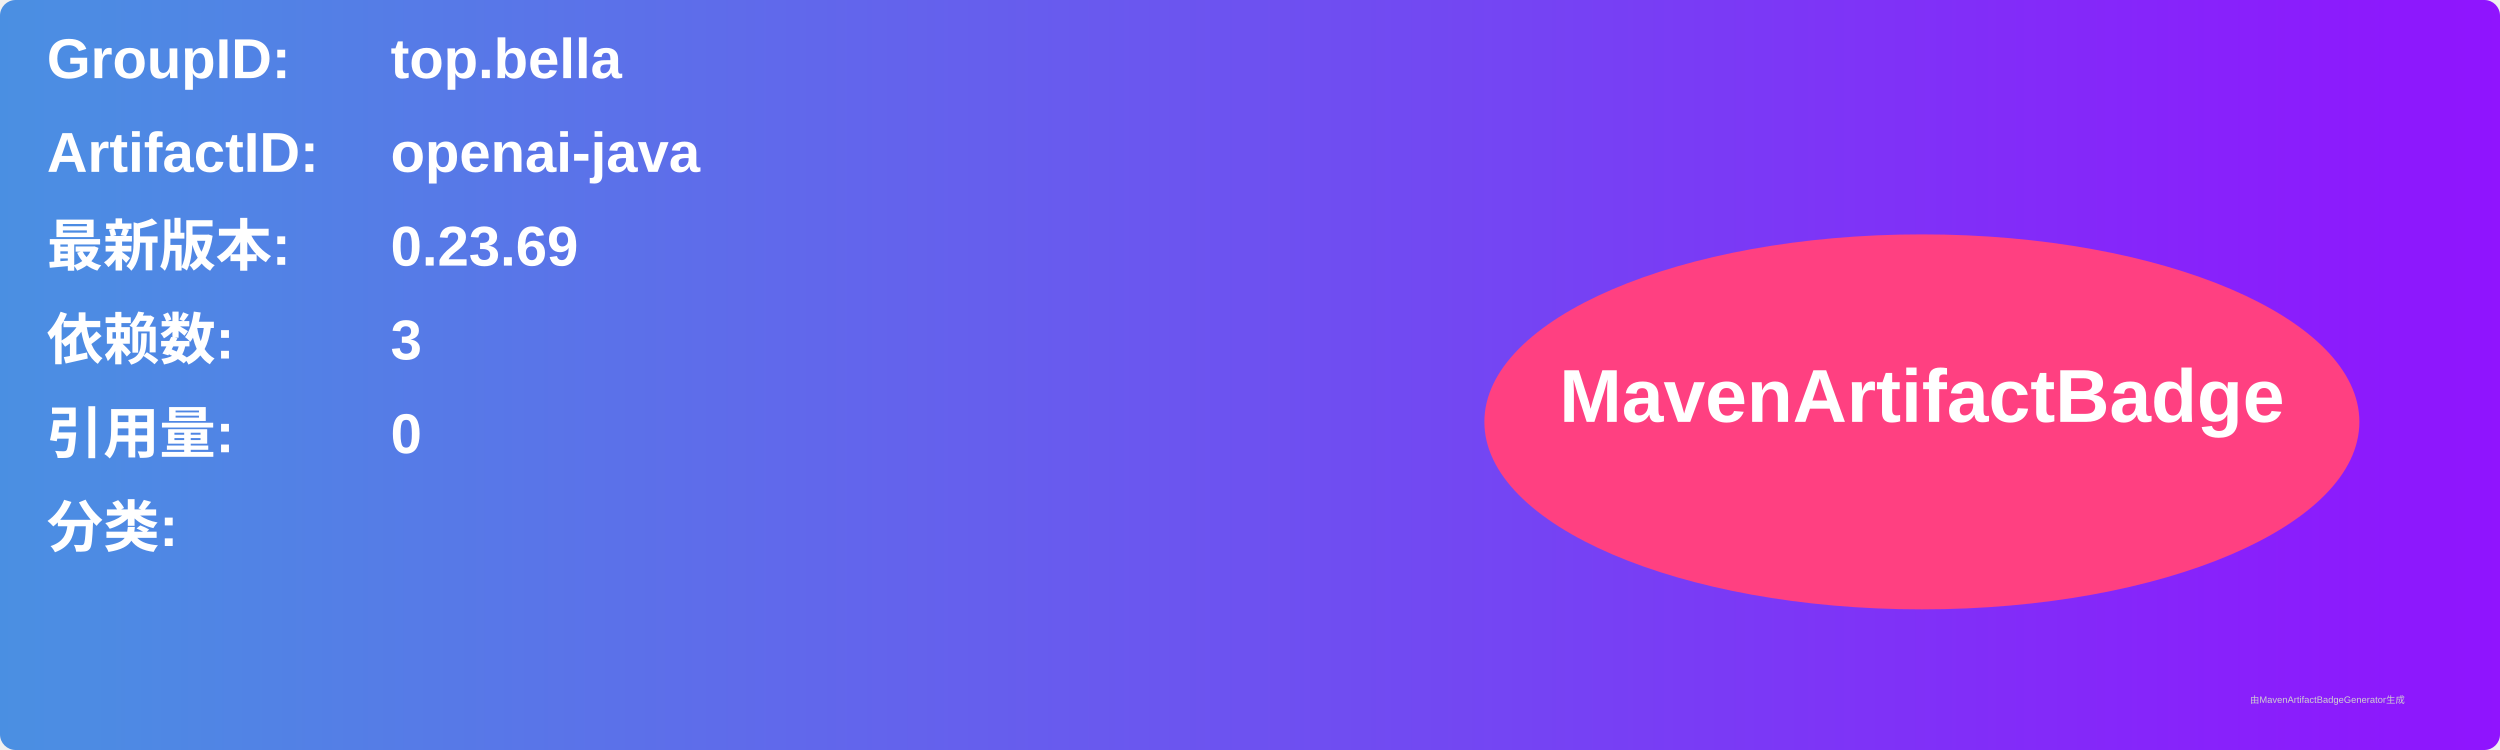
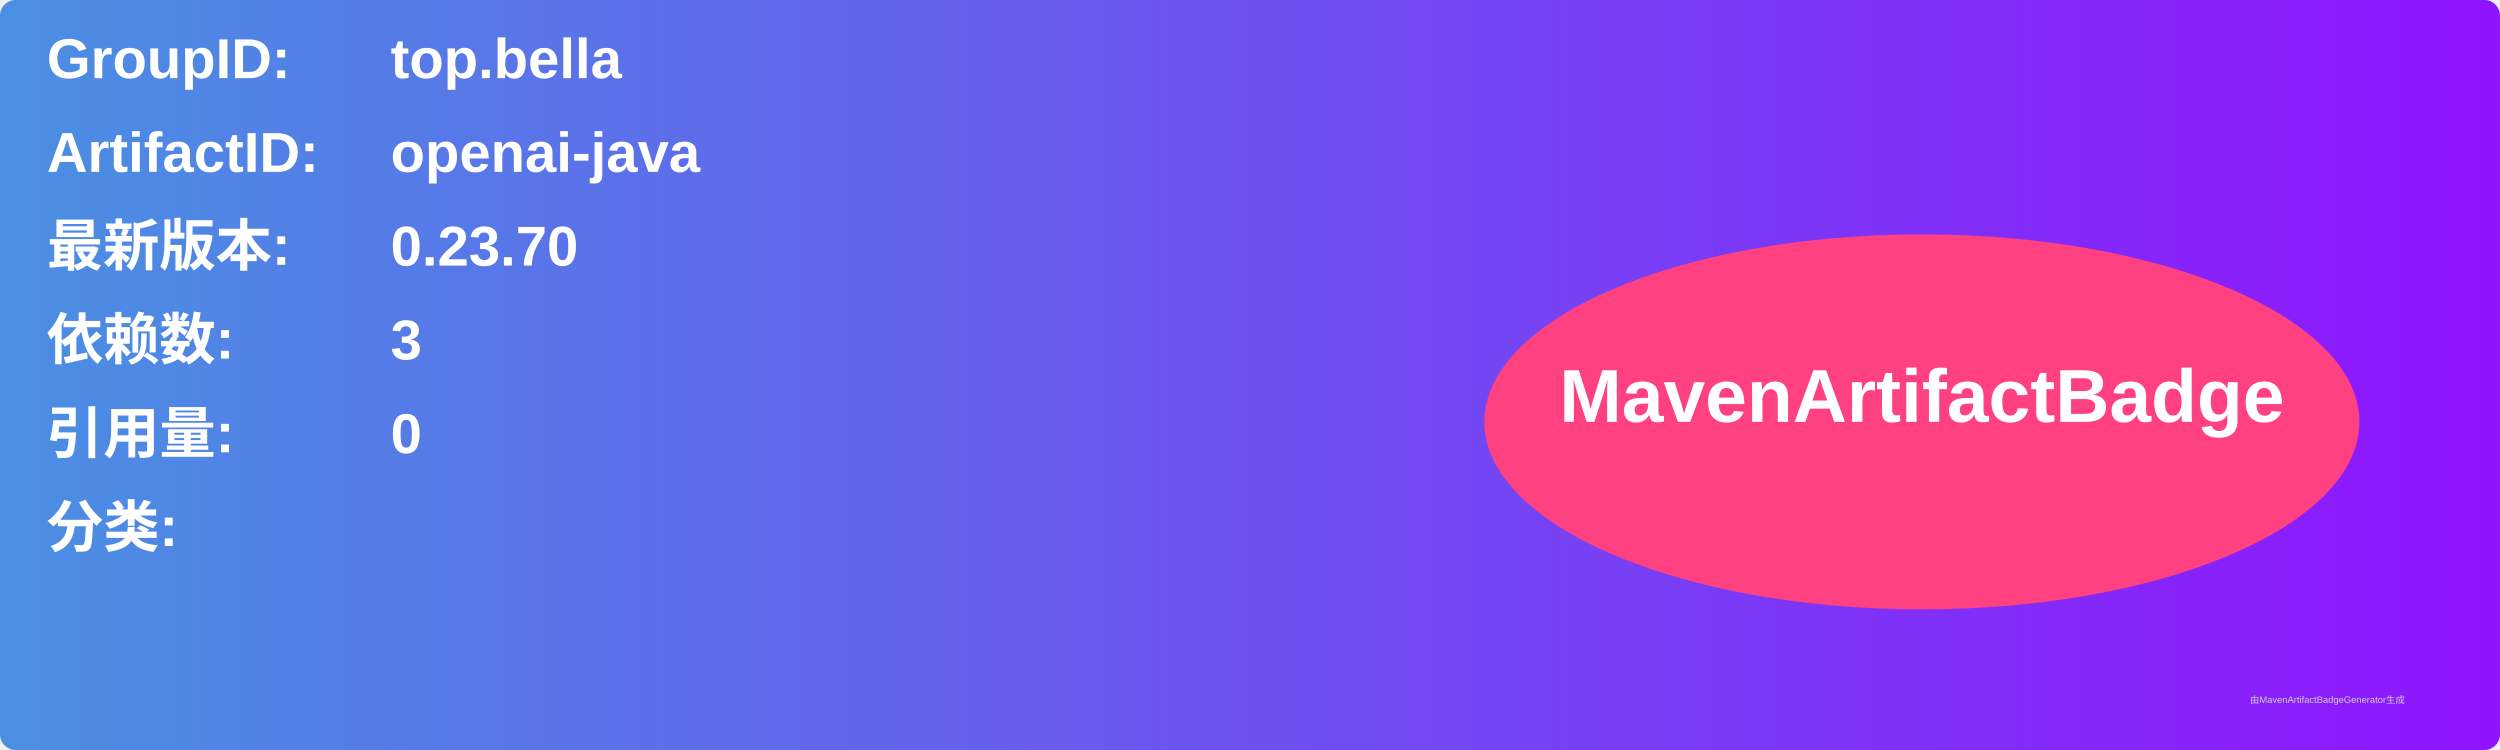
<svg xmlns="http://www.w3.org/2000/svg" width="800" height="240" viewBox="0 0 800 240">
  <linearGradient id="grad" x1="0%" y1="0%" x2="100%" y2="0%">
    <stop offset="0%" stop-color="#4a90e2" />
    <stop offset="100%" stop-color="#9013fe" />
  </linearGradient>
  <rect width="100%" height="100%" rx="5" ry="5" fill="url(#grad)" />
  <g transform="translate(15, 15)">
    <text x="0" y="10" font-family="Arial" font-size="18" fill="white" font-weight="bold" width="260">GroupID:</text>
    <text x="110" y="10" font-family="Arial" font-size="18" fill="white" font-weight="bold" width="460">top.bella</text>
    <text x="0" y="40" font-family="Arial" font-size="18" fill="white" font-weight="bold" width="260">ArtifactID:</text>
    <text x="110" y="40" font-family="Arial" font-size="18" fill="white" font-weight="bold" width="460">openai-java</text>
    <text x="0" y="70" font-family="Arial" font-size="18" fill="white" font-weight="bold">最新版本:</text>
    <text x="110" y="70" font-family="Arial" font-size="18" fill="white" font-weight="bold">
-       <tspan font-weight="bold">0.23.69</tspan>
+       <tspan font-weight="bold">0.23.70</tspan>
    </text>
    <text x="0" y="100" font-family="Arial" font-size="18" fill="white" font-weight="bold">依赖数: </text>
    <text x="110" y="100" font-family="Arial" font-size="18" fill="white">
      <tspan font-weight="bold">3</tspan>
    </text>
    <text x="0" y="130" font-family="Arial" font-size="18" fill="white" font-weight="bold">引用量: </text>
    <text x="110" y="130" font-family="Arial" font-size="18" fill="white">
      <tspan font-weight="bold">0</tspan>
    </text>
    <text x="0" y="160" font-family="Arial" font-size="18" fill="white" font-weight="bold">分类:</text>
    <text x="10" y="190" font-family="Arial" font-size="10" fill="white">
      <tspan font-weight="bold" />
    </text>
    <ellipse cx="600" cy="120" rx="140" ry="60" fill="#ff4081" />
    <text x="600" y="120" text-anchor="middle" font-family="Arial" font-size="24" fill="white" font-weight="bold">MavenArtifactBadge</text>
  </g>
  <text x="720" y="225" font-family="Arial" font-size="3" fill="#d0d0d0">由MavenArtifactBadgeGenerator生成</text>
</svg>
